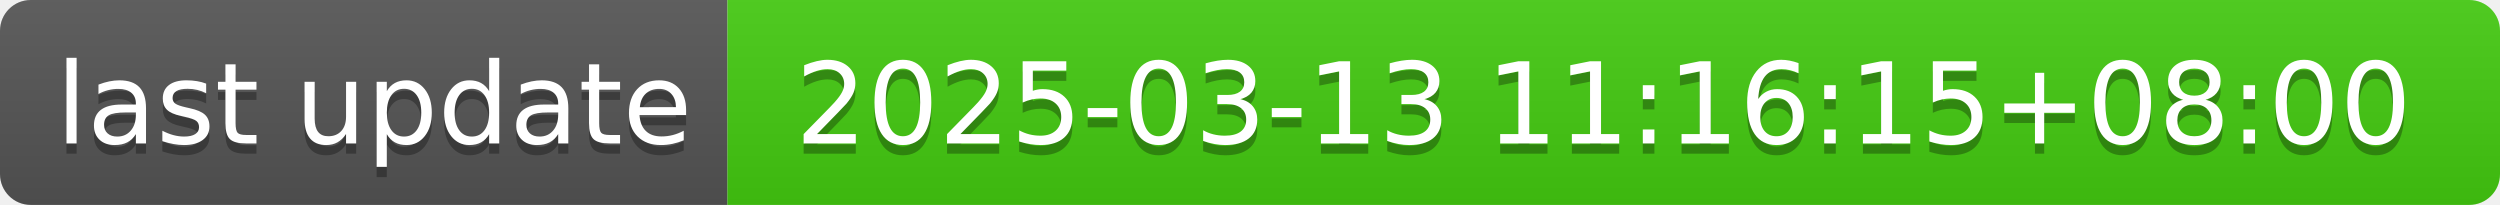
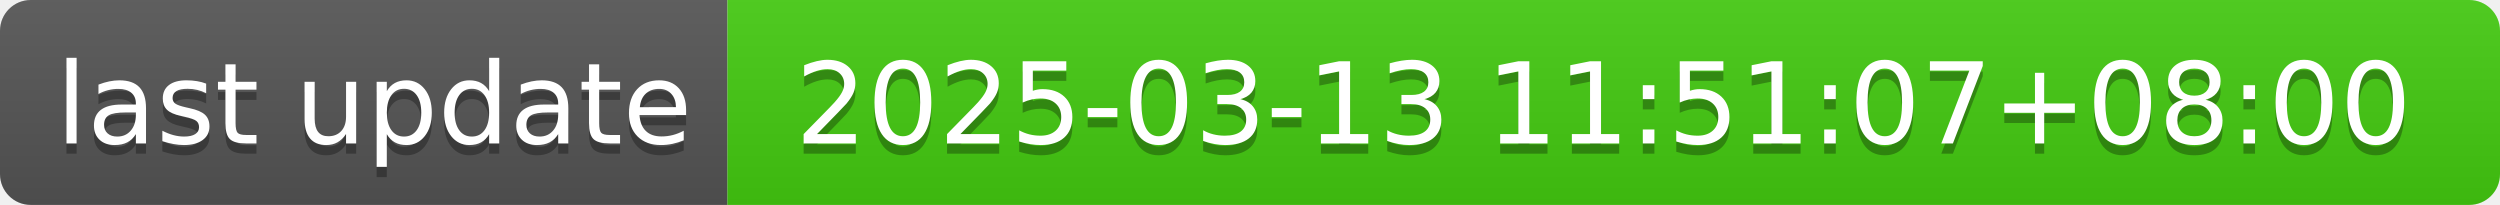
- <svg xmlns="http://www.w3.org/2000/svg" width="244" height="20" role="img" aria-label="last update: 2025-03-13 11:16:15+08:00">
+ <svg xmlns="http://www.w3.org/2000/svg" width="244" height="20" role="img" aria-label="last update: 2025-03-13 11:51:07+08:00">
  <linearGradient id="s" x2="0" y2="100%">
    <stop offset="0" stop-color="#bbb" stop-opacity=".1" />
    <stop offset="1" stop-opacity=".1" />
  </linearGradient>
  <clipPath id="r">
    <rect width="244" height="20" rx="3" fill="#fff" />
  </clipPath>
  <g clip-path="url(#r)">
    <rect width="71" height="20" fill="#555" />
    <rect x="71" width="173" height="20" fill="#4c1" />
    <rect width="244" height="20" fill="url(#s)" />
  </g>
  <g fill="#fff" text-anchor="middle" font-family="Verdana,Geneva,DejaVu Sans,sans-serif" text-rendering="geometricPrecision" font-size="110">
    <text aria-hidden="true" x="365" y="150" fill="#010101" fill-opacity=".3" transform="scale(.1)" textLength="610">last update</text>
    <text x="365" y="140" transform="scale(.1)" fill="#fff" textLength="610">last update</text>
-     <text aria-hidden="true" x="1565" y="150" fill="#010101" fill-opacity=".3" transform="scale(.1)" textLength="1630">2025-03-13 11:16:15+08:00</text>
-     <text x="1565" y="140" transform="scale(.1)" fill="#fff" textLength="1630">2025-03-13 11:16:15+08:00</text>
+     <text aria-hidden="true" x="1565" y="150" fill="#010101" fill-opacity=".3" transform="scale(.1)" textLength="1630">2025-03-13 11:51:07+08:00</text>
+     <text x="1565" y="140" transform="scale(.1)" fill="#fff" textLength="1630">2025-03-13 11:51:07+08:00</text>
  </g>
</svg>
